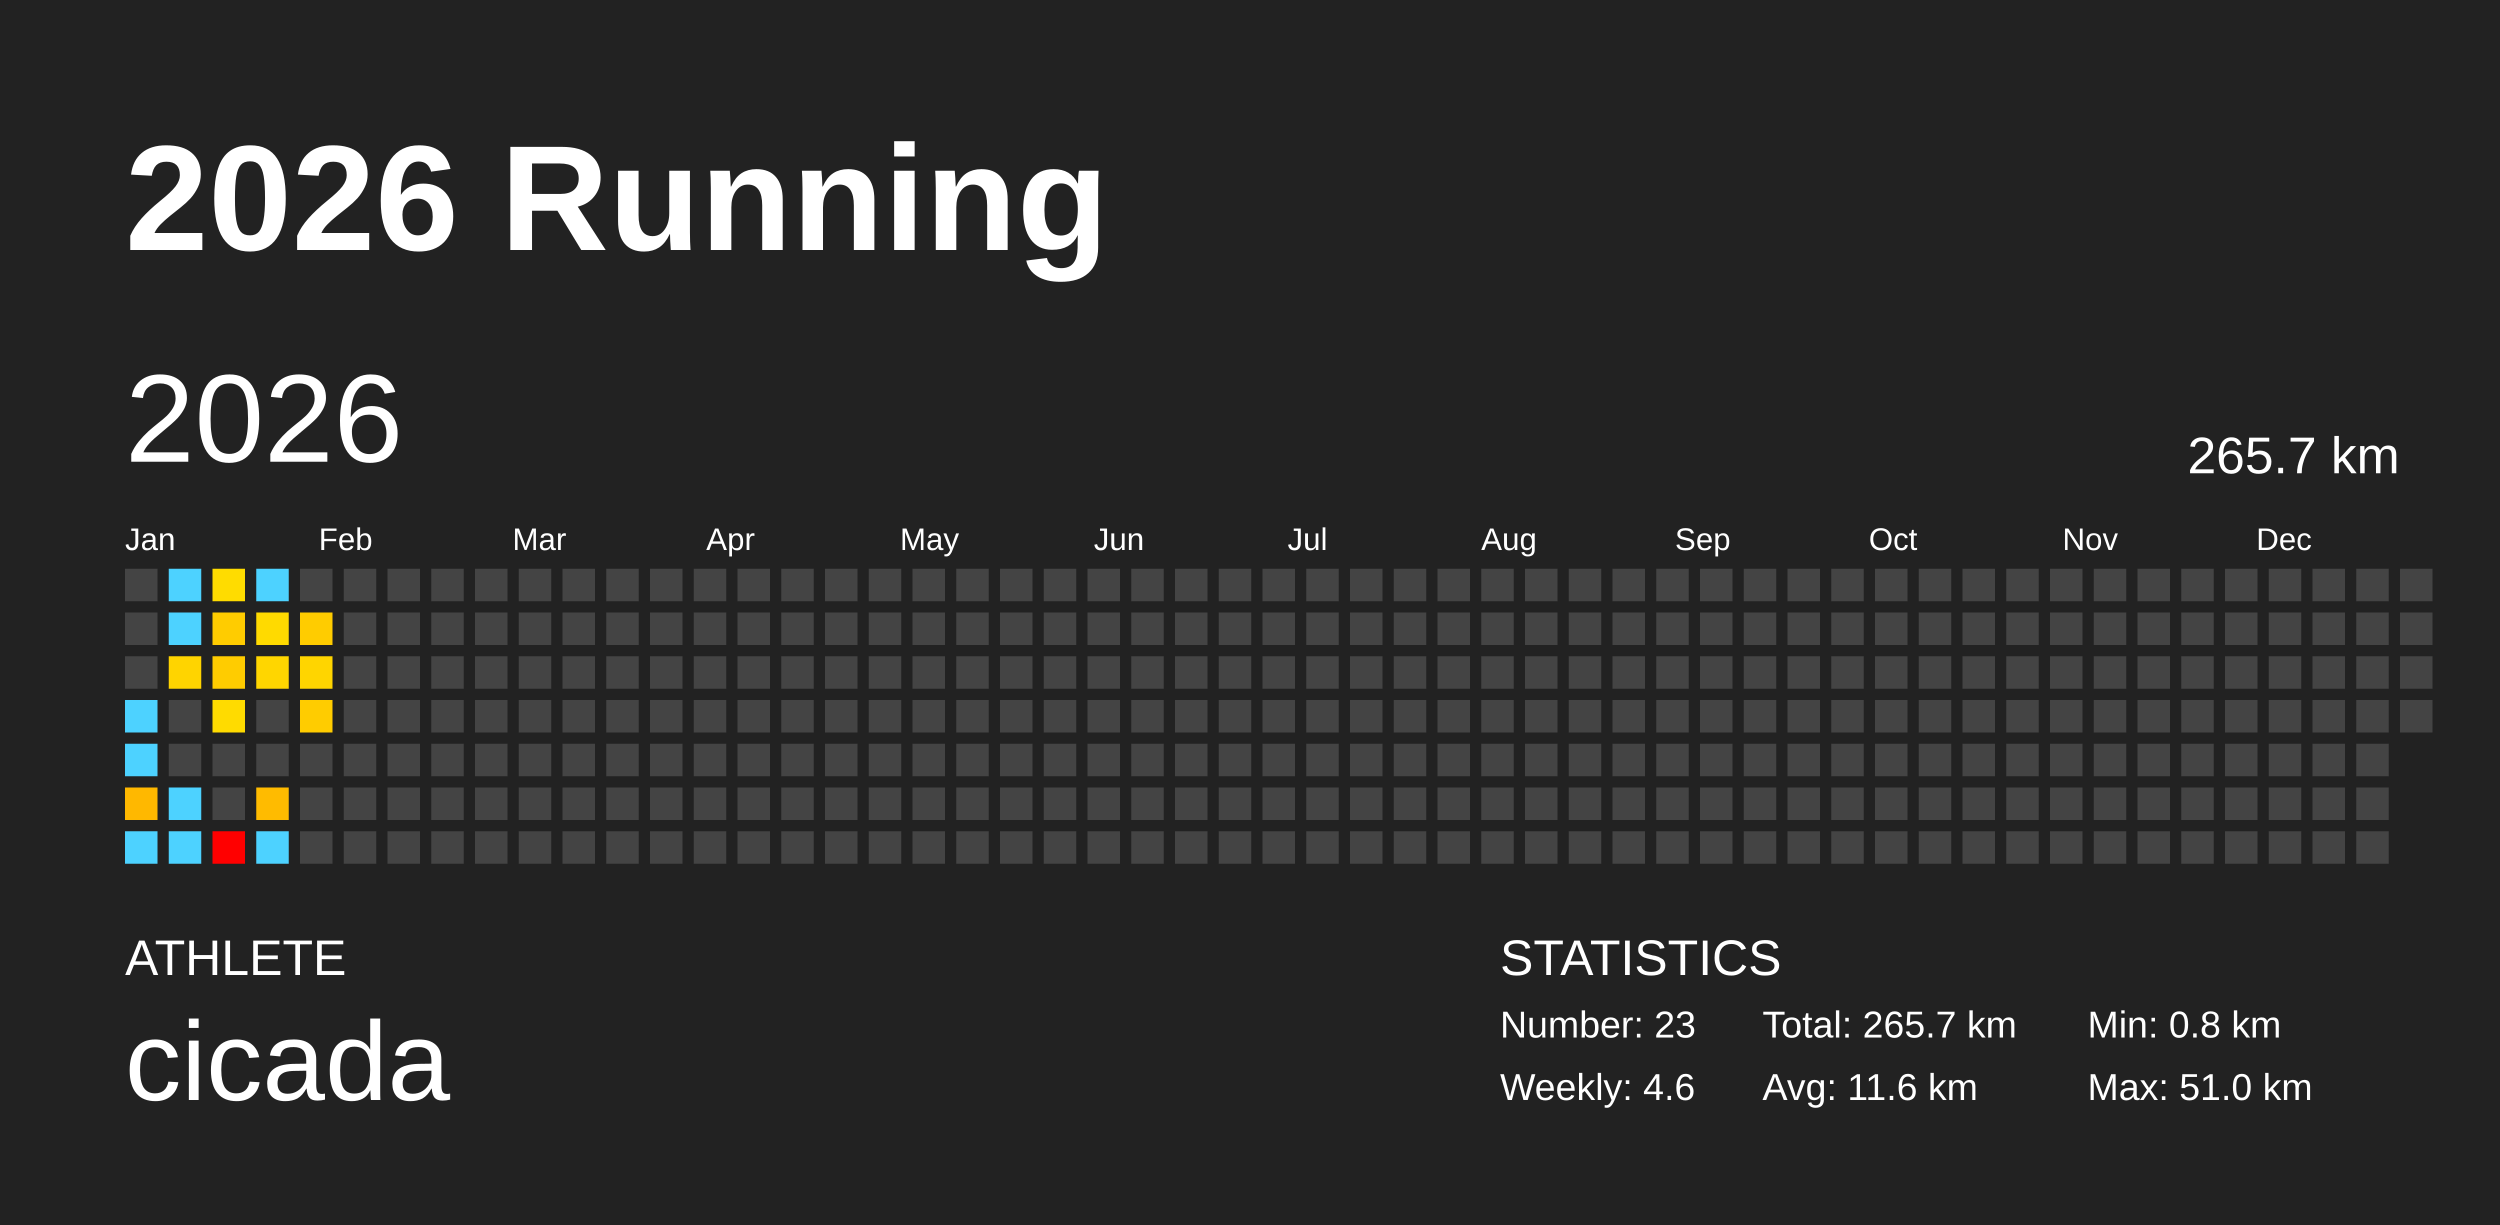
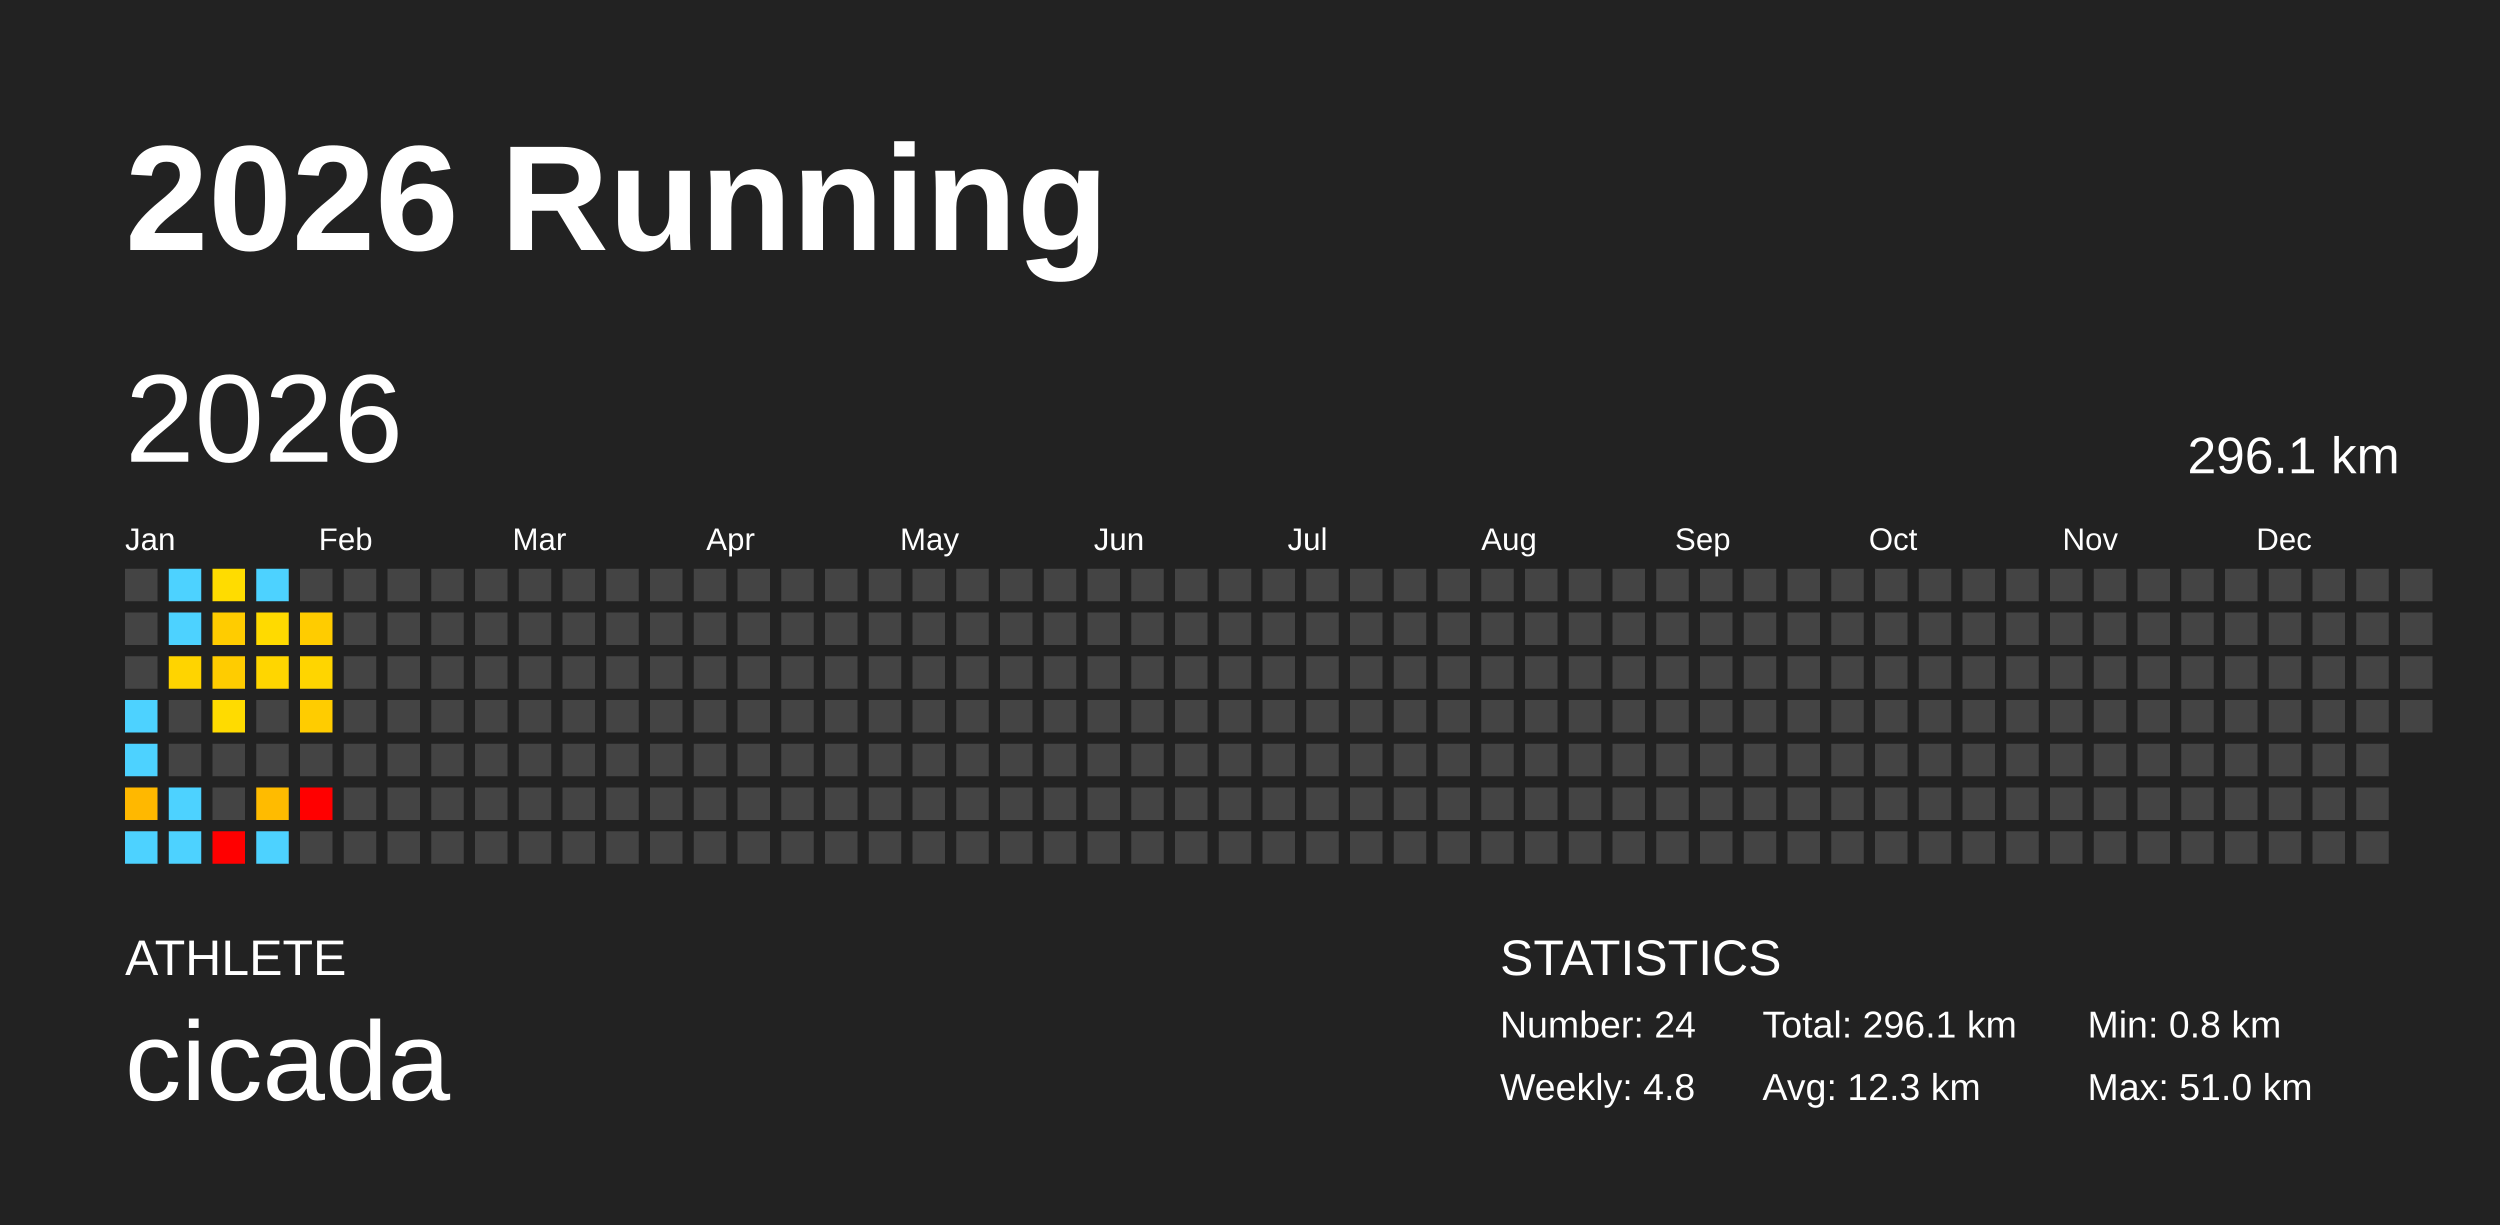
<svg xmlns="http://www.w3.org/2000/svg" baseProfile="full" height="98mm" version="1.1" viewBox="0,0,200,98" width="200mm">
  <defs />
  <rect fill="#222222" height="98" width="200" x="0" y="0" />
  <text fill="#FFFFFF" style="font-size:12px; font-family:Arial; font-weight:bold;" x="10" y="20">2026 Running</text>
  <text fill="#FFFFFF" style="font-size:4px; font-family:Arial" x="10" y="78">ATHLETE</text>
  <text fill="#FFFFFF" style="font-size:9px; font-family:Arial" x="10" y="88">cicada</text>
  <text fill="#FFFFFF" style="font-size:4px; font-family:Arial" x="120" y="78">STATISTICS</text>
-   <text fill="#FFFFFF" style="font-size:3px; font-family:Arial" x="120" y="83">Number: 23</text>
-   <text fill="#FFFFFF" style="font-size:3px; font-family:Arial" x="120" y="88">Weekly: 4.6</text>
-   <text fill="#FFFFFF" style="font-size:3px; font-family:Arial" x="141" y="83">Total: 265.7 km</text>
-   <text fill="#FFFFFF" style="font-size:3px; font-family:Arial" x="141" y="88">Avg: 11.6 km</text>
+   <text fill="#FFFFFF" style="font-size:3px; font-family:Arial" x="120" y="83">Number: 24</text>
+   <text fill="#FFFFFF" style="font-size:3px; font-family:Arial" x="120" y="88">Weekly: 4.8</text>
+   <text fill="#FFFFFF" style="font-size:3px; font-family:Arial" x="141" y="83">Total: 296.1 km</text>
+   <text fill="#FFFFFF" style="font-size:3px; font-family:Arial" x="141" y="88">Avg: 12.3 km</text>
  <text fill="#FFFFFF" style="font-size:3px; font-family:Arial" x="167" y="83">Min: 0.8 km</text>
  <text fill="#FFFFFF" style="font-size:3px; font-family:Arial" x="167" y="88">Max: 51.0 km</text>
  <text dominant-baseline="hanging" fill="#FFFFFF" style="font-size:10.0px; font-family:Arial;" x="10" y="30">2026</text>
-   <text dominant-baseline="hanging" fill="#FFFFFF" style="font-size:4.125px; font-family:Arial;" x="175" y="35">265.7 km</text>
+   <text dominant-baseline="hanging" fill="#FFFFFF" style="font-size:4.125px; font-family:Arial;" x="175" y="35">296.1 km</text>
  <text fill="#FFFFFF" style="font-size:2.5px; font-family:Arial" x="10.0" y="44">Jan</text>
  <text fill="#FFFFFF" style="font-size:2.5px; font-family:Arial" x="25.5" y="44">Feb</text>
  <text fill="#FFFFFF" style="font-size:2.5px; font-family:Arial" x="41.0" y="44">Mar</text>
  <text fill="#FFFFFF" style="font-size:2.5px; font-family:Arial" x="56.5" y="44">Apr</text>
  <text fill="#FFFFFF" style="font-size:2.5px; font-family:Arial" x="72.0" y="44">May</text>
  <text fill="#FFFFFF" style="font-size:2.5px; font-family:Arial" x="87.5" y="44">Jun</text>
  <text fill="#FFFFFF" style="font-size:2.5px; font-family:Arial" x="103.0" y="44">Jul</text>
  <text fill="#FFFFFF" style="font-size:2.5px; font-family:Arial" x="118.5" y="44">Aug</text>
  <text fill="#FFFFFF" style="font-size:2.5px; font-family:Arial" x="134.0" y="44">Sep</text>
  <text fill="#FFFFFF" style="font-size:2.5px; font-family:Arial" x="149.5" y="44">Oct</text>
  <text fill="#FFFFFF" style="font-size:2.5px; font-family:Arial" x="165.0" y="44">Nov</text>
  <text fill="#FFFFFF" style="font-size:2.5px; font-family:Arial" x="180.5" y="44">Dec</text>
  <rect fill="#444444" height="2.6" width="2.6" x="10.0" y="45.5" />
  <rect fill="#444444" height="2.6" width="2.6" x="10.0" y="49.0" />
  <rect fill="#444444" height="2.6" width="2.6" x="10.0" y="52.5" />
  <rect fill="#4dd2ff" height="2.6" width="2.6" x="10.0" y="56.0" />
  <rect fill="#4dd2ff" height="2.6" width="2.6" x="10.0" y="59.5" />
  <rect fill="#ffb800" height="2.6" width="2.6" x="10.0" y="63.0" />
  <rect fill="#4dd2ff" height="2.6" width="2.6" x="10.0" y="66.5" />
  <rect fill="#4dd2ff" height="2.6" width="2.6" x="13.5" y="45.5" />
  <rect fill="#4dd2ff" height="2.6" width="2.6" x="13.5" y="49.0" />
  <rect fill="#ffd400" height="2.6" width="2.6" x="13.5" y="52.5" />
  <rect fill="#444444" height="2.6" width="2.6" x="13.5" y="56.0" />
  <rect fill="#444444" height="2.6" width="2.6" x="13.5" y="59.5" />
  <rect fill="#4dd2ff" height="2.6" width="2.6" x="13.5" y="63.0" />
  <rect fill="#4dd2ff" height="2.6" width="2.6" x="13.5" y="66.5" />
  <rect fill="#ffdc00" height="2.6" width="2.6" x="17.0" y="45.5" />
  <rect fill="#ffcc00" height="2.6" width="2.6" x="17.0" y="49.0" />
  <rect fill="#ffcc00" height="2.6" width="2.6" x="17.0" y="52.5" />
  <rect fill="#ffdb00" height="2.6" width="2.6" x="17.0" y="56.0" />
  <rect fill="#444444" height="2.6" width="2.6" x="17.0" y="59.5" />
  <rect fill="#444444" height="2.6" width="2.6" x="17.0" y="63.0" />
  <rect fill="red" height="2.6" width="2.6" x="17.0" y="66.5" />
  <rect fill="#4dd2ff" height="2.6" width="2.6" x="20.5" y="45.5" />
  <rect fill="#ffda00" height="2.6" width="2.6" x="20.5" y="49.0" />
  <rect fill="#ffd600" height="2.6" width="2.6" x="20.5" y="52.5" />
  <rect fill="#444444" height="2.6" width="2.6" x="20.5" y="56.0" />
  <rect fill="#444444" height="2.6" width="2.6" x="20.5" y="59.5" />
  <rect fill="#ffbb00" height="2.6" width="2.6" x="20.5" y="63.0" />
  <rect fill="#4dd2ff" height="2.6" width="2.6" x="20.5" y="66.5" />
  <rect fill="#444444" height="2.6" width="2.6" x="24.0" y="45.5" />
  <rect fill="#ffcc00" height="2.6" width="2.6" x="24.0" y="49.0" />
  <rect fill="#ffd500" height="2.6" width="2.6" x="24.0" y="52.5" />
  <rect fill="#ffcc00" height="2.6" width="2.6" x="24.0" y="56.0" />
  <rect fill="#444444" height="2.6" width="2.6" x="24.0" y="59.5" />
-   <rect fill="#444444" height="2.6" width="2.6" x="24.0" y="63.0" />
+   <rect fill="red" height="2.6" width="2.6" x="24.0" y="63.0" />
  <rect fill="#444444" height="2.6" width="2.6" x="24.0" y="66.5" />
  <rect fill="#444444" height="2.6" width="2.6" x="27.5" y="45.5" />
  <rect fill="#444444" height="2.6" width="2.6" x="27.5" y="49.0" />
  <rect fill="#444444" height="2.6" width="2.6" x="27.5" y="52.5" />
  <rect fill="#444444" height="2.6" width="2.6" x="27.5" y="56.0" />
  <rect fill="#444444" height="2.6" width="2.6" x="27.5" y="59.5" />
  <rect fill="#444444" height="2.6" width="2.6" x="27.5" y="63.0" />
  <rect fill="#444444" height="2.6" width="2.6" x="27.5" y="66.5" />
  <rect fill="#444444" height="2.6" width="2.6" x="31.0" y="45.5" />
  <rect fill="#444444" height="2.6" width="2.6" x="31.0" y="49.0" />
  <rect fill="#444444" height="2.6" width="2.6" x="31.0" y="52.5" />
  <rect fill="#444444" height="2.6" width="2.6" x="31.0" y="56.0" />
  <rect fill="#444444" height="2.6" width="2.6" x="31.0" y="59.5" />
  <rect fill="#444444" height="2.6" width="2.6" x="31.0" y="63.0" />
  <rect fill="#444444" height="2.6" width="2.6" x="31.0" y="66.5" />
  <rect fill="#444444" height="2.6" width="2.6" x="34.5" y="45.5" />
  <rect fill="#444444" height="2.6" width="2.6" x="34.5" y="49.0" />
  <rect fill="#444444" height="2.6" width="2.6" x="34.5" y="52.5" />
  <rect fill="#444444" height="2.6" width="2.6" x="34.5" y="56.0" />
  <rect fill="#444444" height="2.6" width="2.6" x="34.5" y="59.5" />
  <rect fill="#444444" height="2.6" width="2.6" x="34.5" y="63.0" />
  <rect fill="#444444" height="2.6" width="2.6" x="34.5" y="66.5" />
  <rect fill="#444444" height="2.6" width="2.6" x="38.0" y="45.5" />
  <rect fill="#444444" height="2.6" width="2.6" x="38.0" y="49.0" />
  <rect fill="#444444" height="2.6" width="2.6" x="38.0" y="52.5" />
  <rect fill="#444444" height="2.6" width="2.6" x="38.0" y="56.0" />
  <rect fill="#444444" height="2.6" width="2.6" x="38.0" y="59.5" />
  <rect fill="#444444" height="2.6" width="2.6" x="38.0" y="63.0" />
  <rect fill="#444444" height="2.6" width="2.6" x="38.0" y="66.5" />
  <rect fill="#444444" height="2.6" width="2.6" x="41.5" y="45.5" />
  <rect fill="#444444" height="2.6" width="2.6" x="41.5" y="49.0" />
  <rect fill="#444444" height="2.6" width="2.6" x="41.5" y="52.5" />
  <rect fill="#444444" height="2.6" width="2.6" x="41.5" y="56.0" />
  <rect fill="#444444" height="2.6" width="2.6" x="41.5" y="59.5" />
  <rect fill="#444444" height="2.6" width="2.6" x="41.5" y="63.0" />
  <rect fill="#444444" height="2.6" width="2.6" x="41.5" y="66.5" />
  <rect fill="#444444" height="2.6" width="2.6" x="45.0" y="45.5" />
  <rect fill="#444444" height="2.6" width="2.6" x="45.0" y="49.0" />
  <rect fill="#444444" height="2.6" width="2.6" x="45.0" y="52.5" />
  <rect fill="#444444" height="2.6" width="2.6" x="45.0" y="56.0" />
  <rect fill="#444444" height="2.6" width="2.6" x="45.0" y="59.5" />
  <rect fill="#444444" height="2.6" width="2.6" x="45.0" y="63.0" />
  <rect fill="#444444" height="2.6" width="2.6" x="45.0" y="66.5" />
  <rect fill="#444444" height="2.6" width="2.6" x="48.5" y="45.5" />
  <rect fill="#444444" height="2.6" width="2.6" x="48.5" y="49.0" />
  <rect fill="#444444" height="2.6" width="2.6" x="48.5" y="52.5" />
  <rect fill="#444444" height="2.6" width="2.6" x="48.5" y="56.0" />
  <rect fill="#444444" height="2.6" width="2.6" x="48.5" y="59.5" />
  <rect fill="#444444" height="2.6" width="2.6" x="48.5" y="63.0" />
  <rect fill="#444444" height="2.6" width="2.6" x="48.5" y="66.5" />
  <rect fill="#444444" height="2.6" width="2.6" x="52.0" y="45.5" />
  <rect fill="#444444" height="2.6" width="2.6" x="52.0" y="49.0" />
  <rect fill="#444444" height="2.6" width="2.6" x="52.0" y="52.5" />
  <rect fill="#444444" height="2.6" width="2.6" x="52.0" y="56.0" />
  <rect fill="#444444" height="2.6" width="2.6" x="52.0" y="59.5" />
  <rect fill="#444444" height="2.6" width="2.6" x="52.0" y="63.0" />
  <rect fill="#444444" height="2.6" width="2.6" x="52.0" y="66.5" />
  <rect fill="#444444" height="2.6" width="2.6" x="55.5" y="45.5" />
  <rect fill="#444444" height="2.6" width="2.6" x="55.5" y="49.0" />
  <rect fill="#444444" height="2.6" width="2.6" x="55.5" y="52.5" />
  <rect fill="#444444" height="2.6" width="2.6" x="55.5" y="56.0" />
  <rect fill="#444444" height="2.6" width="2.6" x="55.5" y="59.5" />
  <rect fill="#444444" height="2.6" width="2.6" x="55.5" y="63.0" />
  <rect fill="#444444" height="2.6" width="2.6" x="55.5" y="66.5" />
  <rect fill="#444444" height="2.6" width="2.6" x="59.0" y="45.5" />
  <rect fill="#444444" height="2.6" width="2.6" x="59.0" y="49.0" />
  <rect fill="#444444" height="2.6" width="2.6" x="59.0" y="52.5" />
  <rect fill="#444444" height="2.6" width="2.6" x="59.0" y="56.0" />
  <rect fill="#444444" height="2.6" width="2.6" x="59.0" y="59.5" />
  <rect fill="#444444" height="2.6" width="2.6" x="59.0" y="63.0" />
  <rect fill="#444444" height="2.6" width="2.6" x="59.0" y="66.5" />
  <rect fill="#444444" height="2.6" width="2.6" x="62.5" y="45.5" />
  <rect fill="#444444" height="2.6" width="2.6" x="62.5" y="49.0" />
  <rect fill="#444444" height="2.6" width="2.6" x="62.5" y="52.5" />
  <rect fill="#444444" height="2.6" width="2.6" x="62.5" y="56.0" />
  <rect fill="#444444" height="2.6" width="2.6" x="62.5" y="59.5" />
  <rect fill="#444444" height="2.6" width="2.6" x="62.5" y="63.0" />
  <rect fill="#444444" height="2.6" width="2.6" x="62.5" y="66.5" />
  <rect fill="#444444" height="2.6" width="2.6" x="66.0" y="45.5" />
  <rect fill="#444444" height="2.6" width="2.6" x="66.0" y="49.0" />
  <rect fill="#444444" height="2.6" width="2.6" x="66.0" y="52.5" />
  <rect fill="#444444" height="2.6" width="2.6" x="66.0" y="56.0" />
  <rect fill="#444444" height="2.6" width="2.6" x="66.0" y="59.5" />
  <rect fill="#444444" height="2.6" width="2.6" x="66.0" y="63.0" />
  <rect fill="#444444" height="2.6" width="2.6" x="66.0" y="66.5" />
  <rect fill="#444444" height="2.6" width="2.6" x="69.5" y="45.5" />
  <rect fill="#444444" height="2.6" width="2.6" x="69.5" y="49.0" />
  <rect fill="#444444" height="2.6" width="2.6" x="69.5" y="52.5" />
  <rect fill="#444444" height="2.6" width="2.6" x="69.5" y="56.0" />
  <rect fill="#444444" height="2.6" width="2.6" x="69.5" y="59.5" />
  <rect fill="#444444" height="2.6" width="2.6" x="69.5" y="63.0" />
  <rect fill="#444444" height="2.6" width="2.6" x="69.5" y="66.5" />
  <rect fill="#444444" height="2.6" width="2.6" x="73.0" y="45.5" />
  <rect fill="#444444" height="2.6" width="2.6" x="73.0" y="49.0" />
  <rect fill="#444444" height="2.6" width="2.6" x="73.0" y="52.5" />
  <rect fill="#444444" height="2.6" width="2.6" x="73.0" y="56.0" />
  <rect fill="#444444" height="2.6" width="2.6" x="73.0" y="59.5" />
  <rect fill="#444444" height="2.6" width="2.6" x="73.0" y="63.0" />
  <rect fill="#444444" height="2.6" width="2.6" x="73.0" y="66.5" />
  <rect fill="#444444" height="2.6" width="2.6" x="76.5" y="45.5" />
  <rect fill="#444444" height="2.6" width="2.6" x="76.5" y="49.0" />
  <rect fill="#444444" height="2.6" width="2.6" x="76.5" y="52.5" />
  <rect fill="#444444" height="2.6" width="2.6" x="76.5" y="56.0" />
  <rect fill="#444444" height="2.6" width="2.6" x="76.5" y="59.5" />
  <rect fill="#444444" height="2.6" width="2.6" x="76.5" y="63.0" />
  <rect fill="#444444" height="2.6" width="2.6" x="76.5" y="66.5" />
  <rect fill="#444444" height="2.6" width="2.6" x="80.0" y="45.5" />
  <rect fill="#444444" height="2.6" width="2.6" x="80.0" y="49.0" />
  <rect fill="#444444" height="2.6" width="2.6" x="80.0" y="52.5" />
  <rect fill="#444444" height="2.6" width="2.6" x="80.0" y="56.0" />
  <rect fill="#444444" height="2.6" width="2.6" x="80.0" y="59.5" />
  <rect fill="#444444" height="2.6" width="2.6" x="80.0" y="63.0" />
  <rect fill="#444444" height="2.6" width="2.6" x="80.0" y="66.5" />
  <rect fill="#444444" height="2.6" width="2.6" x="83.5" y="45.5" />
  <rect fill="#444444" height="2.6" width="2.6" x="83.5" y="49.0" />
  <rect fill="#444444" height="2.6" width="2.6" x="83.5" y="52.5" />
  <rect fill="#444444" height="2.6" width="2.6" x="83.5" y="56.0" />
  <rect fill="#444444" height="2.6" width="2.6" x="83.5" y="59.5" />
  <rect fill="#444444" height="2.6" width="2.6" x="83.5" y="63.0" />
  <rect fill="#444444" height="2.6" width="2.6" x="83.5" y="66.5" />
  <rect fill="#444444" height="2.6" width="2.6" x="87.0" y="45.5" />
  <rect fill="#444444" height="2.6" width="2.6" x="87.0" y="49.0" />
  <rect fill="#444444" height="2.6" width="2.6" x="87.0" y="52.5" />
  <rect fill="#444444" height="2.6" width="2.6" x="87.0" y="56.0" />
  <rect fill="#444444" height="2.6" width="2.6" x="87.0" y="59.5" />
  <rect fill="#444444" height="2.6" width="2.6" x="87.0" y="63.0" />
  <rect fill="#444444" height="2.6" width="2.6" x="87.0" y="66.5" />
  <rect fill="#444444" height="2.6" width="2.6" x="90.5" y="45.5" />
  <rect fill="#444444" height="2.6" width="2.6" x="90.5" y="49.0" />
  <rect fill="#444444" height="2.6" width="2.6" x="90.5" y="52.5" />
  <rect fill="#444444" height="2.6" width="2.6" x="90.5" y="56.0" />
  <rect fill="#444444" height="2.6" width="2.6" x="90.5" y="59.5" />
  <rect fill="#444444" height="2.6" width="2.6" x="90.5" y="63.0" />
  <rect fill="#444444" height="2.6" width="2.6" x="90.5" y="66.5" />
  <rect fill="#444444" height="2.6" width="2.6" x="94.0" y="45.5" />
  <rect fill="#444444" height="2.6" width="2.6" x="94.0" y="49.0" />
  <rect fill="#444444" height="2.6" width="2.6" x="94.0" y="52.5" />
  <rect fill="#444444" height="2.6" width="2.6" x="94.0" y="56.0" />
  <rect fill="#444444" height="2.6" width="2.6" x="94.0" y="59.5" />
  <rect fill="#444444" height="2.6" width="2.6" x="94.0" y="63.0" />
  <rect fill="#444444" height="2.6" width="2.6" x="94.0" y="66.5" />
  <rect fill="#444444" height="2.6" width="2.6" x="97.5" y="45.5" />
  <rect fill="#444444" height="2.6" width="2.6" x="97.5" y="49.0" />
  <rect fill="#444444" height="2.6" width="2.6" x="97.5" y="52.5" />
  <rect fill="#444444" height="2.6" width="2.6" x="97.5" y="56.0" />
  <rect fill="#444444" height="2.6" width="2.6" x="97.5" y="59.5" />
  <rect fill="#444444" height="2.6" width="2.6" x="97.5" y="63.0" />
  <rect fill="#444444" height="2.6" width="2.6" x="97.5" y="66.5" />
  <rect fill="#444444" height="2.6" width="2.6" x="101.0" y="45.5" />
  <rect fill="#444444" height="2.6" width="2.6" x="101.0" y="49.0" />
  <rect fill="#444444" height="2.6" width="2.6" x="101.0" y="52.5" />
  <rect fill="#444444" height="2.6" width="2.6" x="101.0" y="56.0" />
  <rect fill="#444444" height="2.6" width="2.6" x="101.0" y="59.5" />
  <rect fill="#444444" height="2.6" width="2.6" x="101.0" y="63.0" />
  <rect fill="#444444" height="2.6" width="2.6" x="101.0" y="66.5" />
  <rect fill="#444444" height="2.6" width="2.6" x="104.5" y="45.5" />
  <rect fill="#444444" height="2.6" width="2.6" x="104.5" y="49.0" />
  <rect fill="#444444" height="2.6" width="2.6" x="104.5" y="52.5" />
  <rect fill="#444444" height="2.6" width="2.6" x="104.5" y="56.0" />
  <rect fill="#444444" height="2.6" width="2.6" x="104.5" y="59.5" />
  <rect fill="#444444" height="2.6" width="2.6" x="104.5" y="63.0" />
  <rect fill="#444444" height="2.6" width="2.6" x="104.5" y="66.5" />
  <rect fill="#444444" height="2.6" width="2.6" x="108.0" y="45.5" />
  <rect fill="#444444" height="2.6" width="2.6" x="108.0" y="49.0" />
  <rect fill="#444444" height="2.6" width="2.6" x="108.0" y="52.5" />
  <rect fill="#444444" height="2.6" width="2.6" x="108.0" y="56.0" />
  <rect fill="#444444" height="2.6" width="2.6" x="108.0" y="59.5" />
  <rect fill="#444444" height="2.6" width="2.6" x="108.0" y="63.0" />
  <rect fill="#444444" height="2.6" width="2.6" x="108.0" y="66.5" />
  <rect fill="#444444" height="2.6" width="2.6" x="111.5" y="45.5" />
  <rect fill="#444444" height="2.6" width="2.6" x="111.5" y="49.0" />
  <rect fill="#444444" height="2.6" width="2.6" x="111.5" y="52.5" />
  <rect fill="#444444" height="2.6" width="2.6" x="111.5" y="56.0" />
  <rect fill="#444444" height="2.6" width="2.6" x="111.5" y="59.5" />
  <rect fill="#444444" height="2.6" width="2.6" x="111.5" y="63.0" />
  <rect fill="#444444" height="2.6" width="2.6" x="111.5" y="66.5" />
  <rect fill="#444444" height="2.6" width="2.6" x="115.0" y="45.5" />
  <rect fill="#444444" height="2.6" width="2.6" x="115.0" y="49.0" />
  <rect fill="#444444" height="2.6" width="2.6" x="115.0" y="52.5" />
  <rect fill="#444444" height="2.6" width="2.6" x="115.0" y="56.0" />
  <rect fill="#444444" height="2.6" width="2.6" x="115.0" y="59.5" />
  <rect fill="#444444" height="2.6" width="2.6" x="115.0" y="63.0" />
  <rect fill="#444444" height="2.6" width="2.6" x="115.0" y="66.5" />
  <rect fill="#444444" height="2.6" width="2.6" x="118.5" y="45.5" />
  <rect fill="#444444" height="2.6" width="2.6" x="118.5" y="49.0" />
  <rect fill="#444444" height="2.6" width="2.6" x="118.5" y="52.5" />
  <rect fill="#444444" height="2.6" width="2.6" x="118.5" y="56.0" />
  <rect fill="#444444" height="2.6" width="2.6" x="118.5" y="59.5" />
  <rect fill="#444444" height="2.6" width="2.6" x="118.5" y="63.0" />
  <rect fill="#444444" height="2.6" width="2.6" x="118.5" y="66.5" />
  <rect fill="#444444" height="2.6" width="2.6" x="122.0" y="45.5" />
  <rect fill="#444444" height="2.6" width="2.6" x="122.0" y="49.0" />
  <rect fill="#444444" height="2.6" width="2.6" x="122.0" y="52.5" />
  <rect fill="#444444" height="2.6" width="2.6" x="122.0" y="56.0" />
  <rect fill="#444444" height="2.6" width="2.6" x="122.0" y="59.5" />
  <rect fill="#444444" height="2.6" width="2.6" x="122.0" y="63.0" />
  <rect fill="#444444" height="2.6" width="2.6" x="122.0" y="66.5" />
  <rect fill="#444444" height="2.6" width="2.6" x="125.5" y="45.5" />
  <rect fill="#444444" height="2.6" width="2.6" x="125.5" y="49.0" />
  <rect fill="#444444" height="2.6" width="2.6" x="125.5" y="52.5" />
  <rect fill="#444444" height="2.6" width="2.6" x="125.5" y="56.0" />
  <rect fill="#444444" height="2.6" width="2.6" x="125.5" y="59.5" />
  <rect fill="#444444" height="2.6" width="2.6" x="125.5" y="63.0" />
  <rect fill="#444444" height="2.6" width="2.6" x="125.5" y="66.5" />
  <rect fill="#444444" height="2.6" width="2.6" x="129.0" y="45.5" />
  <rect fill="#444444" height="2.6" width="2.6" x="129.0" y="49.0" />
  <rect fill="#444444" height="2.6" width="2.6" x="129.0" y="52.5" />
  <rect fill="#444444" height="2.6" width="2.6" x="129.0" y="56.0" />
  <rect fill="#444444" height="2.6" width="2.6" x="129.0" y="59.5" />
  <rect fill="#444444" height="2.6" width="2.6" x="129.0" y="63.0" />
  <rect fill="#444444" height="2.6" width="2.6" x="129.0" y="66.5" />
  <rect fill="#444444" height="2.6" width="2.6" x="132.5" y="45.5" />
  <rect fill="#444444" height="2.6" width="2.6" x="132.5" y="49.0" />
  <rect fill="#444444" height="2.6" width="2.6" x="132.5" y="52.5" />
  <rect fill="#444444" height="2.6" width="2.6" x="132.5" y="56.0" />
  <rect fill="#444444" height="2.6" width="2.6" x="132.5" y="59.5" />
  <rect fill="#444444" height="2.6" width="2.6" x="132.5" y="63.0" />
  <rect fill="#444444" height="2.6" width="2.6" x="132.5" y="66.5" />
  <rect fill="#444444" height="2.6" width="2.6" x="136.0" y="45.5" />
  <rect fill="#444444" height="2.6" width="2.6" x="136.0" y="49.0" />
  <rect fill="#444444" height="2.6" width="2.6" x="136.0" y="52.5" />
  <rect fill="#444444" height="2.6" width="2.6" x="136.0" y="56.0" />
  <rect fill="#444444" height="2.6" width="2.6" x="136.0" y="59.5" />
  <rect fill="#444444" height="2.6" width="2.6" x="136.0" y="63.0" />
  <rect fill="#444444" height="2.6" width="2.6" x="136.0" y="66.5" />
  <rect fill="#444444" height="2.6" width="2.6" x="139.5" y="45.5" />
  <rect fill="#444444" height="2.6" width="2.6" x="139.5" y="49.0" />
  <rect fill="#444444" height="2.6" width="2.6" x="139.5" y="52.5" />
  <rect fill="#444444" height="2.6" width="2.6" x="139.5" y="56.0" />
  <rect fill="#444444" height="2.6" width="2.6" x="139.5" y="59.5" />
  <rect fill="#444444" height="2.6" width="2.6" x="139.5" y="63.0" />
  <rect fill="#444444" height="2.6" width="2.6" x="139.5" y="66.5" />
  <rect fill="#444444" height="2.6" width="2.6" x="143.0" y="45.5" />
  <rect fill="#444444" height="2.6" width="2.6" x="143.0" y="49.0" />
  <rect fill="#444444" height="2.6" width="2.6" x="143.0" y="52.5" />
  <rect fill="#444444" height="2.6" width="2.6" x="143.0" y="56.0" />
  <rect fill="#444444" height="2.6" width="2.6" x="143.0" y="59.5" />
  <rect fill="#444444" height="2.6" width="2.6" x="143.0" y="63.0" />
  <rect fill="#444444" height="2.6" width="2.6" x="143.0" y="66.5" />
  <rect fill="#444444" height="2.6" width="2.6" x="146.5" y="45.5" />
  <rect fill="#444444" height="2.6" width="2.6" x="146.5" y="49.0" />
  <rect fill="#444444" height="2.6" width="2.6" x="146.5" y="52.5" />
  <rect fill="#444444" height="2.6" width="2.6" x="146.5" y="56.0" />
  <rect fill="#444444" height="2.6" width="2.6" x="146.5" y="59.5" />
  <rect fill="#444444" height="2.6" width="2.6" x="146.5" y="63.0" />
  <rect fill="#444444" height="2.6" width="2.6" x="146.5" y="66.5" />
  <rect fill="#444444" height="2.6" width="2.6" x="150.0" y="45.5" />
  <rect fill="#444444" height="2.6" width="2.6" x="150.0" y="49.0" />
  <rect fill="#444444" height="2.6" width="2.6" x="150.0" y="52.5" />
  <rect fill="#444444" height="2.6" width="2.6" x="150.0" y="56.0" />
  <rect fill="#444444" height="2.6" width="2.6" x="150.0" y="59.5" />
  <rect fill="#444444" height="2.6" width="2.6" x="150.0" y="63.0" />
  <rect fill="#444444" height="2.6" width="2.6" x="150.0" y="66.5" />
  <rect fill="#444444" height="2.6" width="2.6" x="153.5" y="45.5" />
  <rect fill="#444444" height="2.6" width="2.6" x="153.5" y="49.0" />
  <rect fill="#444444" height="2.6" width="2.6" x="153.5" y="52.5" />
  <rect fill="#444444" height="2.6" width="2.6" x="153.5" y="56.0" />
  <rect fill="#444444" height="2.6" width="2.6" x="153.5" y="59.5" />
  <rect fill="#444444" height="2.6" width="2.6" x="153.5" y="63.0" />
  <rect fill="#444444" height="2.6" width="2.6" x="153.5" y="66.5" />
  <rect fill="#444444" height="2.6" width="2.6" x="157.0" y="45.5" />
  <rect fill="#444444" height="2.6" width="2.6" x="157.0" y="49.0" />
  <rect fill="#444444" height="2.6" width="2.6" x="157.0" y="52.5" />
  <rect fill="#444444" height="2.6" width="2.6" x="157.0" y="56.0" />
  <rect fill="#444444" height="2.6" width="2.6" x="157.0" y="59.5" />
  <rect fill="#444444" height="2.6" width="2.6" x="157.0" y="63.0" />
  <rect fill="#444444" height="2.6" width="2.6" x="157.0" y="66.5" />
  <rect fill="#444444" height="2.6" width="2.6" x="160.5" y="45.5" />
  <rect fill="#444444" height="2.6" width="2.6" x="160.5" y="49.0" />
  <rect fill="#444444" height="2.6" width="2.6" x="160.5" y="52.5" />
  <rect fill="#444444" height="2.6" width="2.6" x="160.5" y="56.0" />
  <rect fill="#444444" height="2.6" width="2.6" x="160.5" y="59.5" />
  <rect fill="#444444" height="2.6" width="2.6" x="160.5" y="63.0" />
  <rect fill="#444444" height="2.6" width="2.6" x="160.5" y="66.5" />
  <rect fill="#444444" height="2.6" width="2.6" x="164.0" y="45.5" />
  <rect fill="#444444" height="2.6" width="2.6" x="164.0" y="49.0" />
  <rect fill="#444444" height="2.6" width="2.6" x="164.0" y="52.5" />
  <rect fill="#444444" height="2.6" width="2.6" x="164.0" y="56.0" />
  <rect fill="#444444" height="2.6" width="2.6" x="164.0" y="59.5" />
  <rect fill="#444444" height="2.6" width="2.6" x="164.0" y="63.0" />
  <rect fill="#444444" height="2.6" width="2.6" x="164.0" y="66.5" />
  <rect fill="#444444" height="2.6" width="2.6" x="167.5" y="45.5" />
  <rect fill="#444444" height="2.6" width="2.6" x="167.5" y="49.0" />
  <rect fill="#444444" height="2.6" width="2.6" x="167.5" y="52.5" />
  <rect fill="#444444" height="2.6" width="2.6" x="167.5" y="56.0" />
  <rect fill="#444444" height="2.6" width="2.6" x="167.5" y="59.5" />
  <rect fill="#444444" height="2.6" width="2.6" x="167.5" y="63.0" />
  <rect fill="#444444" height="2.6" width="2.6" x="167.5" y="66.5" />
  <rect fill="#444444" height="2.6" width="2.6" x="171.0" y="45.5" />
  <rect fill="#444444" height="2.6" width="2.6" x="171.0" y="49.0" />
  <rect fill="#444444" height="2.6" width="2.6" x="171.0" y="52.5" />
  <rect fill="#444444" height="2.6" width="2.6" x="171.0" y="56.0" />
  <rect fill="#444444" height="2.6" width="2.6" x="171.0" y="59.5" />
  <rect fill="#444444" height="2.6" width="2.6" x="171.0" y="63.0" />
  <rect fill="#444444" height="2.6" width="2.6" x="171.0" y="66.5" />
  <rect fill="#444444" height="2.6" width="2.6" x="174.5" y="45.5" />
  <rect fill="#444444" height="2.6" width="2.6" x="174.5" y="49.0" />
  <rect fill="#444444" height="2.6" width="2.6" x="174.5" y="52.5" />
  <rect fill="#444444" height="2.6" width="2.6" x="174.5" y="56.0" />
  <rect fill="#444444" height="2.6" width="2.6" x="174.5" y="59.5" />
  <rect fill="#444444" height="2.6" width="2.6" x="174.5" y="63.0" />
  <rect fill="#444444" height="2.6" width="2.6" x="174.5" y="66.5" />
  <rect fill="#444444" height="2.6" width="2.6" x="178.0" y="45.5" />
  <rect fill="#444444" height="2.6" width="2.6" x="178.0" y="49.0" />
  <rect fill="#444444" height="2.6" width="2.6" x="178.0" y="52.5" />
  <rect fill="#444444" height="2.6" width="2.6" x="178.0" y="56.0" />
  <rect fill="#444444" height="2.6" width="2.6" x="178.0" y="59.5" />
  <rect fill="#444444" height="2.6" width="2.6" x="178.0" y="63.0" />
  <rect fill="#444444" height="2.6" width="2.6" x="178.0" y="66.5" />
  <rect fill="#444444" height="2.6" width="2.6" x="181.5" y="45.5" />
  <rect fill="#444444" height="2.6" width="2.6" x="181.5" y="49.0" />
  <rect fill="#444444" height="2.6" width="2.6" x="181.5" y="52.5" />
  <rect fill="#444444" height="2.6" width="2.6" x="181.5" y="56.0" />
  <rect fill="#444444" height="2.6" width="2.6" x="181.5" y="59.5" />
  <rect fill="#444444" height="2.6" width="2.6" x="181.5" y="63.0" />
  <rect fill="#444444" height="2.6" width="2.6" x="181.5" y="66.5" />
  <rect fill="#444444" height="2.6" width="2.6" x="185.0" y="45.5" />
  <rect fill="#444444" height="2.6" width="2.6" x="185.0" y="49.0" />
  <rect fill="#444444" height="2.6" width="2.6" x="185.0" y="52.5" />
  <rect fill="#444444" height="2.6" width="2.6" x="185.0" y="56.0" />
  <rect fill="#444444" height="2.6" width="2.6" x="185.0" y="59.5" />
  <rect fill="#444444" height="2.6" width="2.6" x="185.0" y="63.0" />
  <rect fill="#444444" height="2.6" width="2.6" x="185.0" y="66.5" />
  <rect fill="#444444" height="2.6" width="2.6" x="188.5" y="45.5" />
  <rect fill="#444444" height="2.6" width="2.6" x="188.5" y="49.0" />
  <rect fill="#444444" height="2.6" width="2.6" x="188.5" y="52.5" />
  <rect fill="#444444" height="2.6" width="2.6" x="188.5" y="56.0" />
  <rect fill="#444444" height="2.6" width="2.6" x="188.5" y="59.5" />
  <rect fill="#444444" height="2.6" width="2.6" x="188.5" y="63.0" />
  <rect fill="#444444" height="2.6" width="2.6" x="188.5" y="66.5" />
  <rect fill="#444444" height="2.6" width="2.6" x="192.0" y="45.5" />
  <rect fill="#444444" height="2.6" width="2.6" x="192.0" y="49.0" />
  <rect fill="#444444" height="2.6" width="2.6" x="192.0" y="52.5" />
  <rect fill="#444444" height="2.6" width="2.6" x="192.0" y="56.0" />
</svg>
